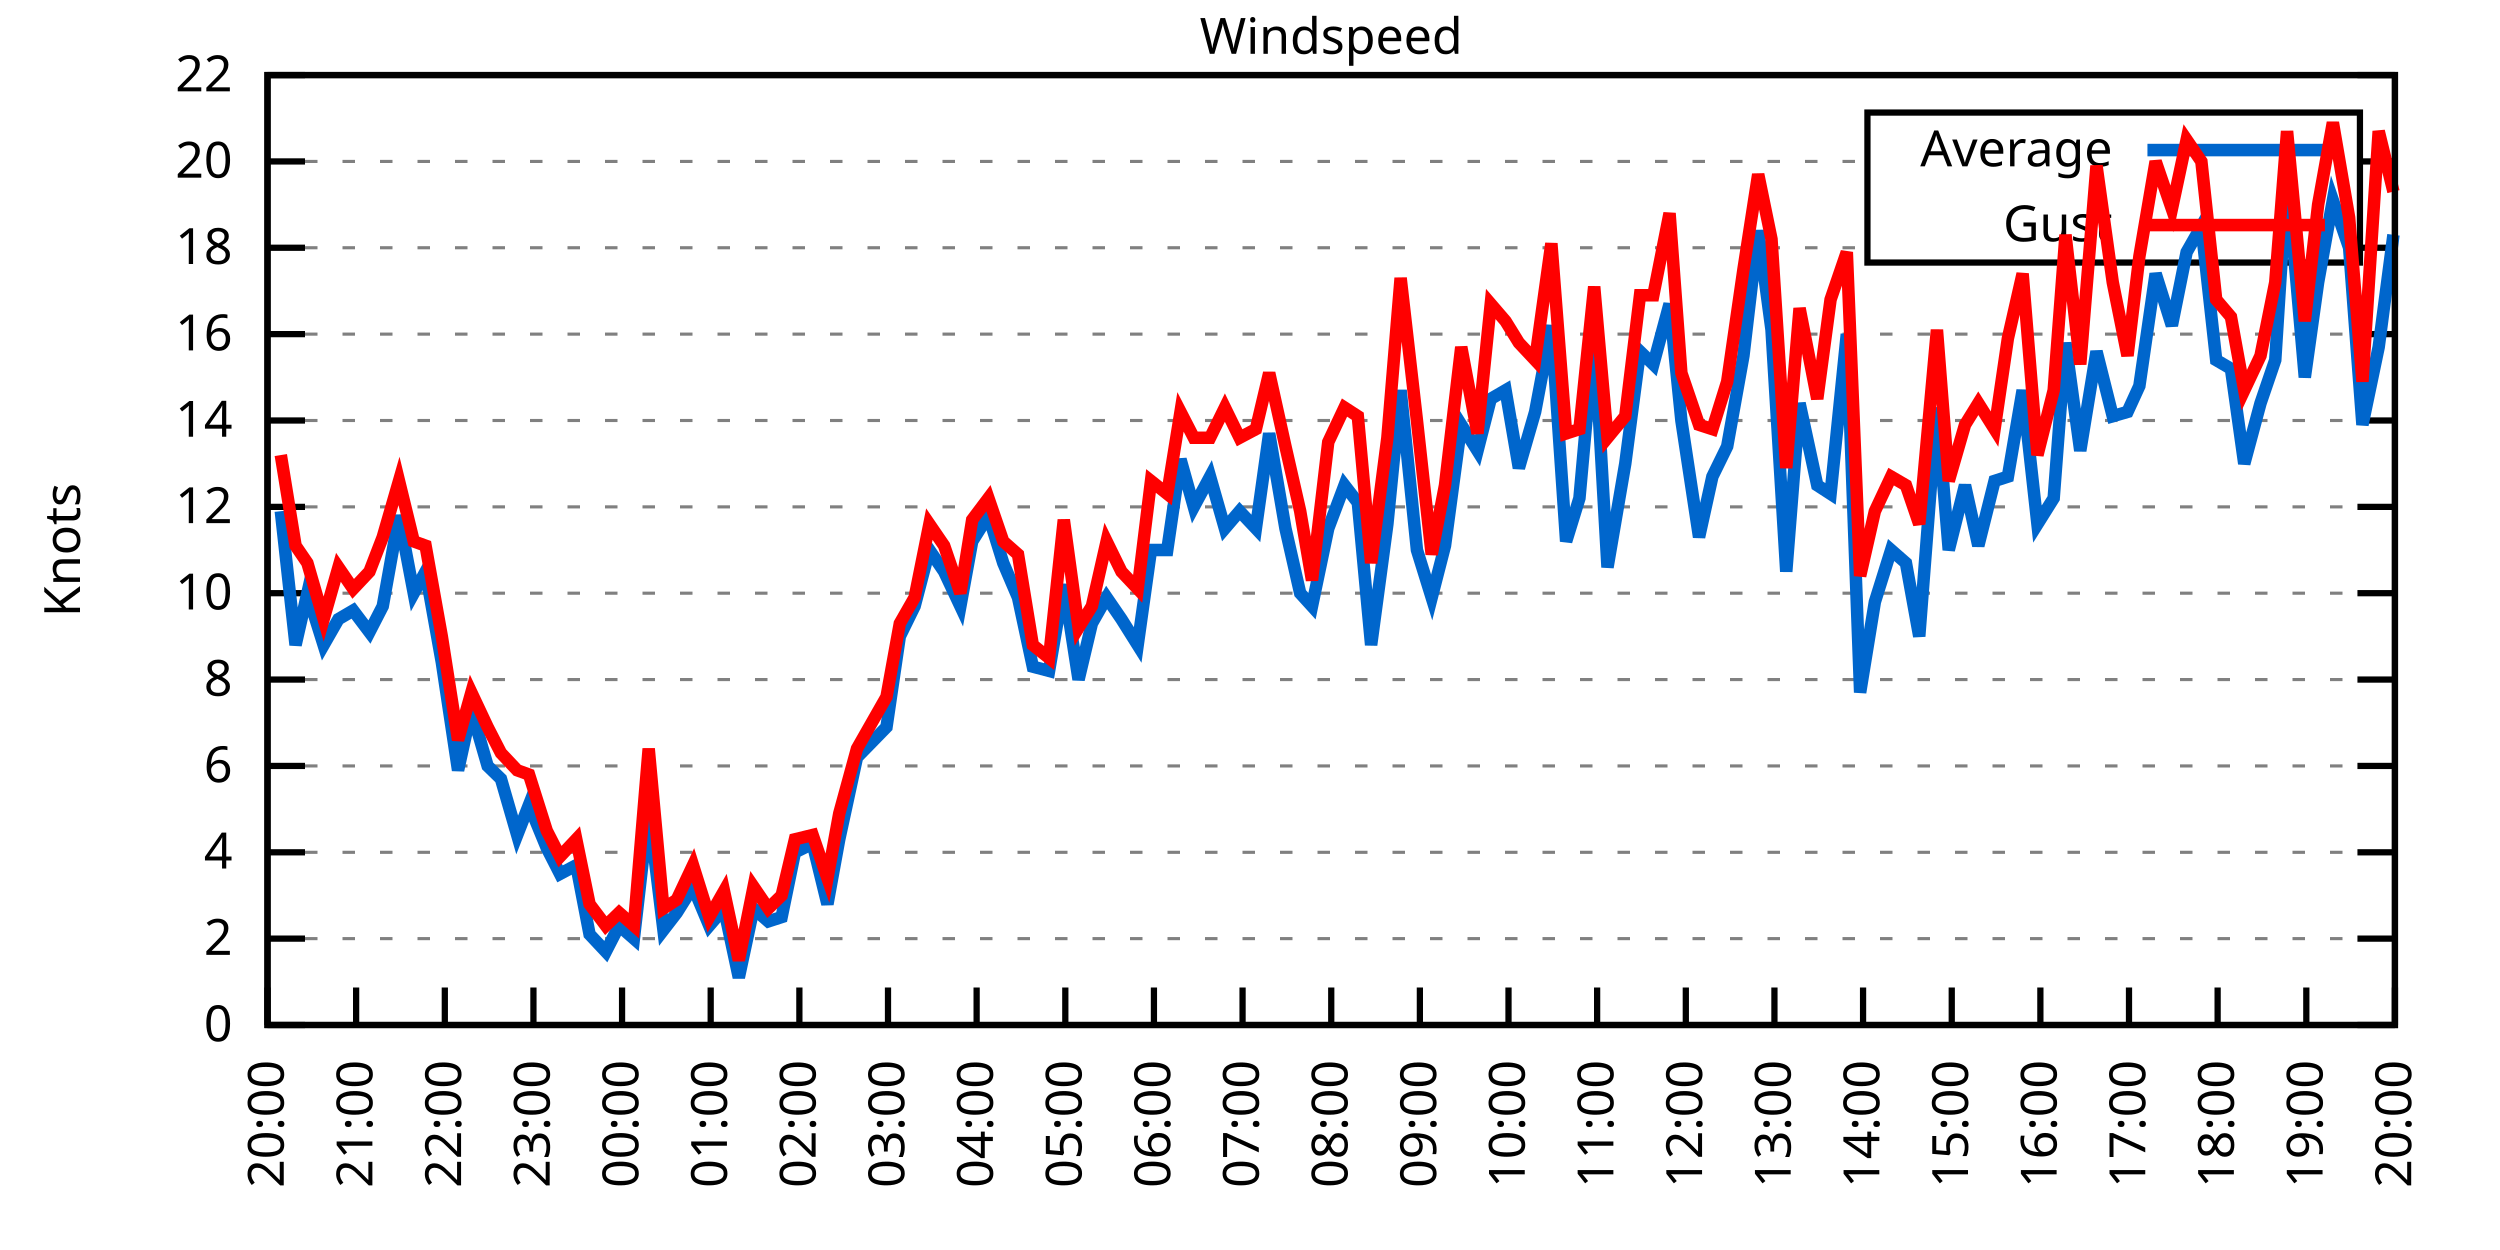
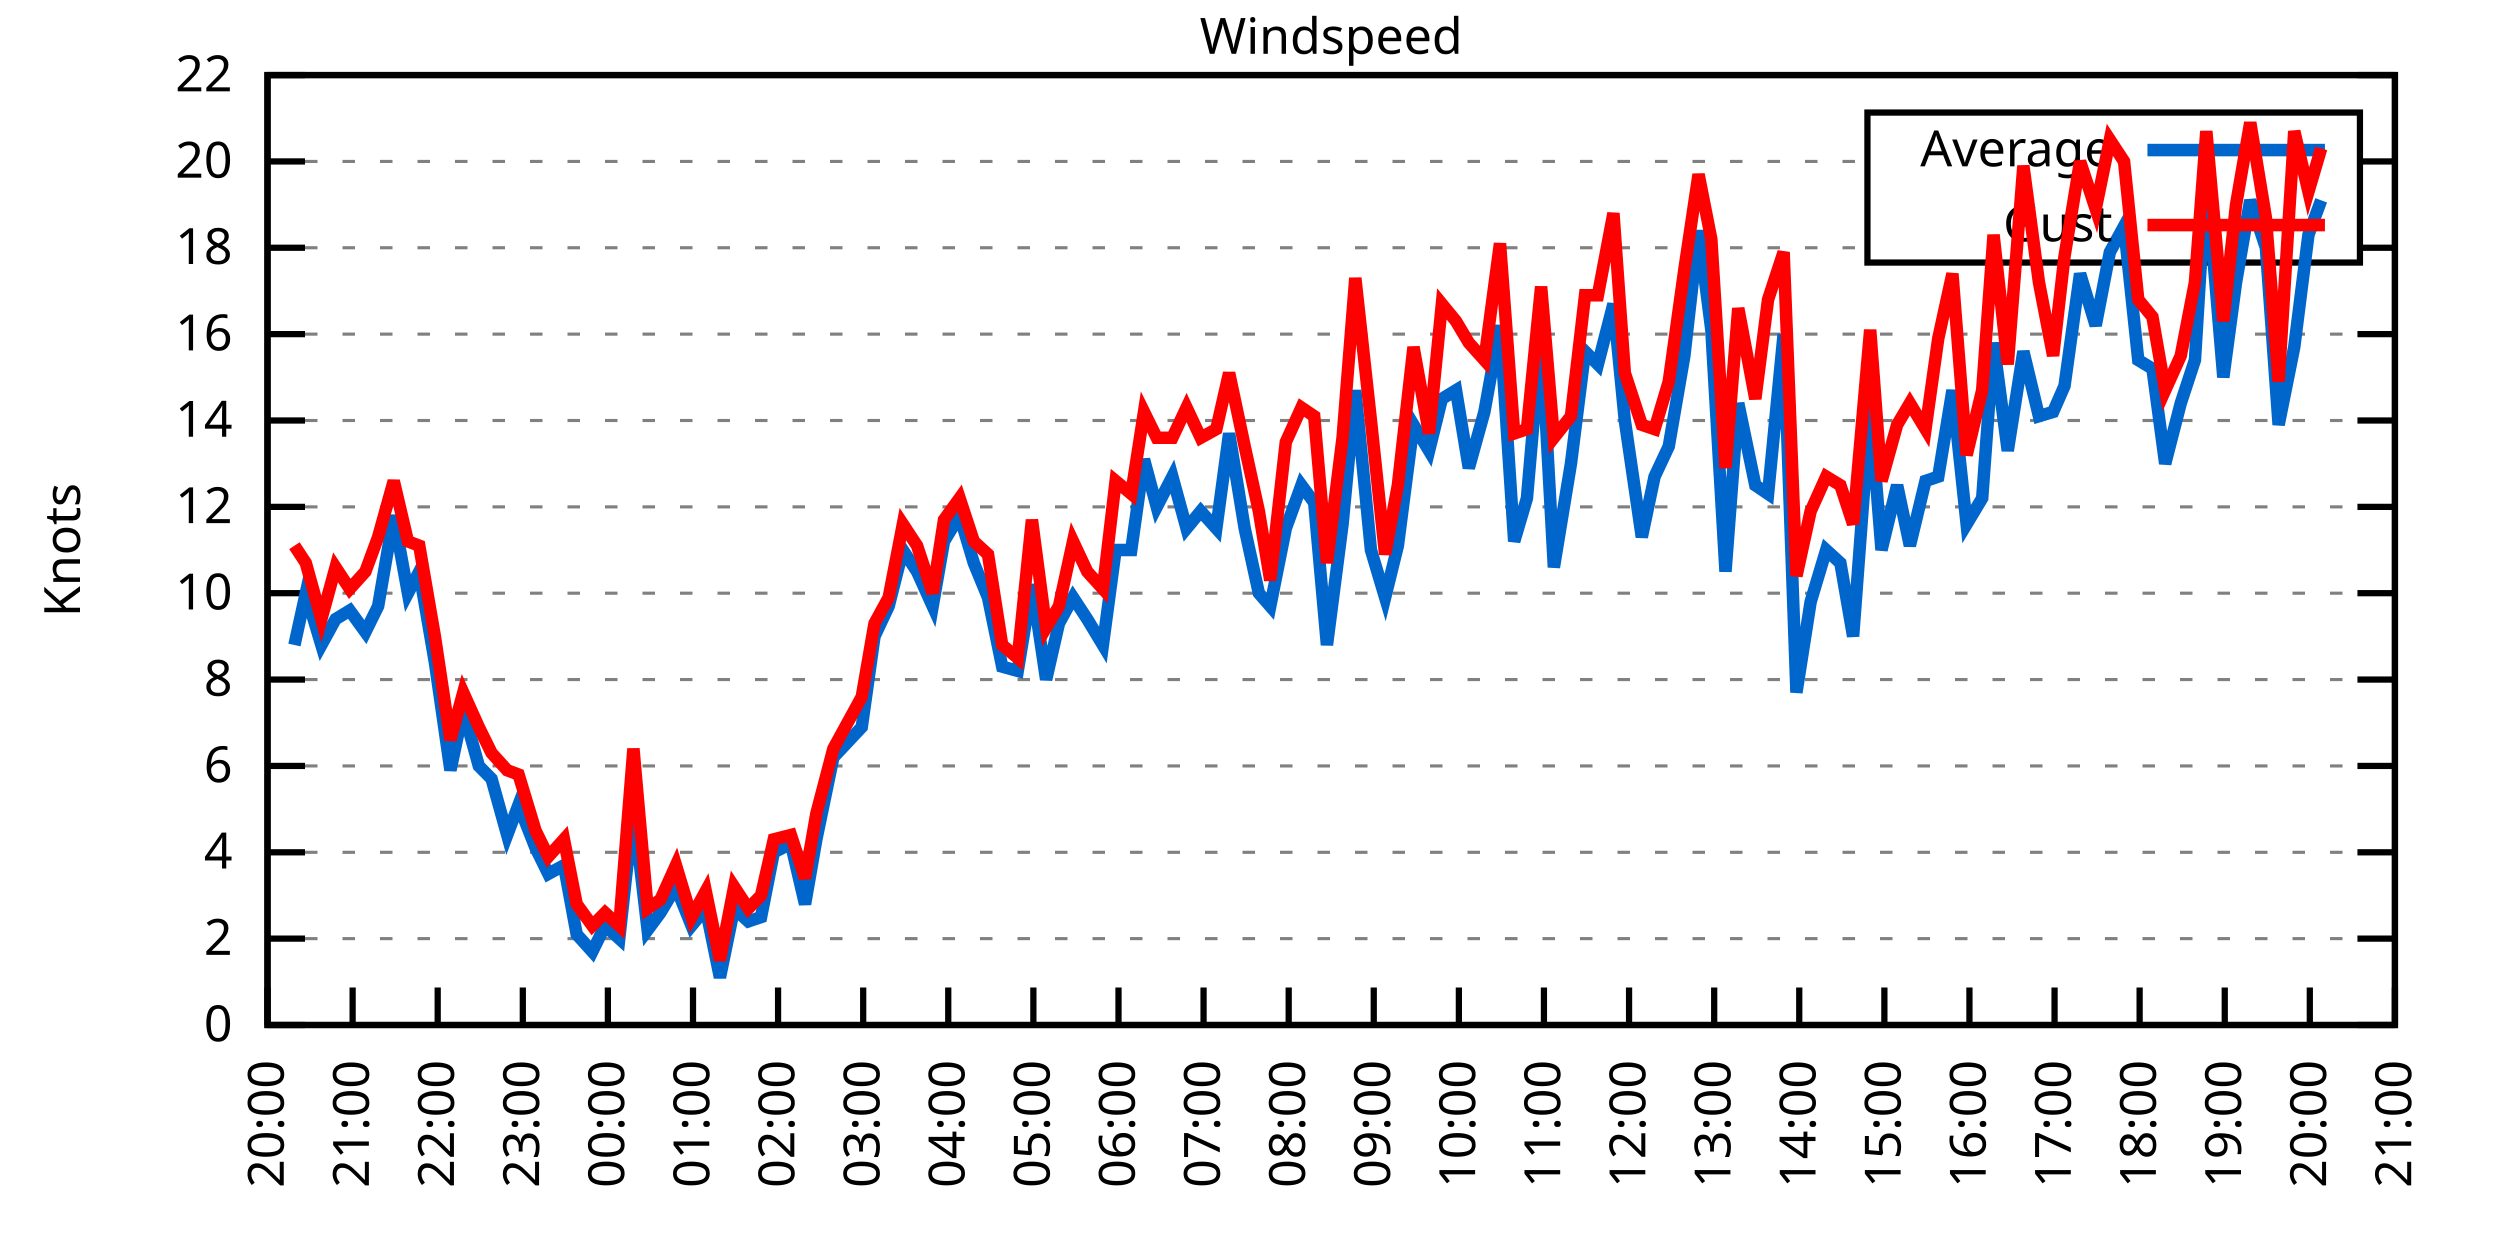
<svg xmlns="http://www.w3.org/2000/svg" xmlns:xlink="http://www.w3.org/1999/xlink" width="400" height="200" viewBox="0 0 400 200">
  <g id="gnuplot_canvas">
    <rect x="0" y="0" width="400" height="200" fill="none" />
    <defs>
      <circle id="gpDot" r="0.5" stroke-width="0.5" stroke="currentColor" />
      <path id="gpPt0" stroke-width="0.333" stroke="currentColor" d="M-1,0 h2 M0,-1 v2" />
      <path id="gpPt1" stroke-width="0.333" stroke="currentColor" d="M-1,-1 L1,1 M1,-1 L-1,1" />
      <path id="gpPt2" stroke-width="0.333" stroke="currentColor" d="M-1,0 L1,0 M0,-1 L0,1 M-1,-1 L1,1 M-1,1 L1,-1" />
      <rect id="gpPt3" stroke-width="0.333" stroke="currentColor" x="-1" y="-1" width="2" height="2" />
      <rect id="gpPt4" stroke-width="0.333" stroke="currentColor" fill="currentColor" x="-1" y="-1" width="2" height="2" />
      <circle id="gpPt5" stroke-width="0.333" stroke="currentColor" cx="0" cy="0" r="1" />
      <use xlink:href="#gpPt5" id="gpPt6" fill="currentColor" stroke="none" />
      <path id="gpPt7" stroke-width="0.333" stroke="currentColor" d="M0,-1.33 L-1.33,0.67 L1.33,0.67 z" />
      <use xlink:href="#gpPt7" id="gpPt8" fill="currentColor" stroke="none" />
      <use xlink:href="#gpPt7" id="gpPt9" stroke="currentColor" transform="rotate(180)" />
      <use xlink:href="#gpPt9" id="gpPt10" fill="currentColor" stroke="none" />
      <use xlink:href="#gpPt3" id="gpPt11" stroke="currentColor" transform="rotate(45)" />
      <use xlink:href="#gpPt11" id="gpPt12" fill="currentColor" stroke="none" />
      <path id="gpPt13" stroke-width="0.333" stroke="currentColor" d="M0,1.330 L1.265,0.411 L0.782,-1.067 L-0.782,-1.076 L-1.265,0.411 z" />
      <use xlink:href="#gpPt13" id="gpPt14" fill="currentColor" stroke="none" />
      <filter id="textbox" filterUnits="objectBoundingBox" x="0" y="0" height="1" width="1">
        <feFlood flood-color="white" flood-opacity="1" result="bgnd" />
        <feComposite in="SourceGraphic" in2="bgnd" operator="atop" />
      </filter>
      <filter id="greybox" filterUnits="objectBoundingBox" x="0" y="0" height="1" width="1">
        <feFlood flood-color="lightgrey" flood-opacity="1" result="grey" />
        <feComposite in="SourceGraphic" in2="grey" operator="atop" />
      </filter>
    </defs>
    <g fill="none" color="white" stroke="currentColor" stroke-width="1.00" stroke-linecap="butt" stroke-linejoin="miter">
</g>
    <g fill="none" color="black" stroke="currentColor" stroke-width="1.00" stroke-linecap="butt" stroke-linejoin="miter">
      <g stroke="none" shape-rendering="crispEdges">
        <polygon fill="rgb(255, 255, 255)" points="42.80,164.00 383.18,164.00 383.18,12.02 42.80,12.02 " />
      </g>
    </g>
    <g fill="none" color="black" stroke="currentColor" stroke-width="1.00" stroke-linecap="butt" stroke-linejoin="miter">
</g>
    <g fill="none" color="black" stroke="black" stroke-width="0.50" stroke-linecap="butt" stroke-linejoin="miter">
</g>
    <g fill="none" color="gray" stroke="currentColor" stroke-width="0.50" stroke-linecap="butt" stroke-linejoin="miter">
      <path stroke="gray" stroke-dasharray="2,4" class="gridline" d="M42.80,164.00 L383.19,164.00  " />
    </g>
    <g fill="none" color="gray" stroke="gray" stroke-width="1.00" stroke-linecap="butt" stroke-linejoin="miter">
</g>
    <g fill="none" color="black" stroke="currentColor" stroke-width="1.00" stroke-linecap="butt" stroke-linejoin="miter">
      <path stroke="black" d="M42.80,164.00 L48.80,164.00 M383.19,164.00 L377.19,164.00  " />
      <g transform="translate(37.20,166.60)" stroke="none" fill="black" font-family="Sans" font-size="8.00" text-anchor="end">
        <text>
          <tspan font-family="Sans"> 0</tspan>
        </text>
      </g>
    </g>
    <g fill="none" color="black" stroke="currentColor" stroke-width="1.00" stroke-linecap="butt" stroke-linejoin="miter">
</g>
    <g fill="none" color="black" stroke="black" stroke-width="0.50" stroke-linecap="butt" stroke-linejoin="miter">
</g>
    <g fill="none" color="gray" stroke="currentColor" stroke-width="0.50" stroke-linecap="butt" stroke-linejoin="miter">
      <path stroke="gray" stroke-dasharray="2,4" class="gridline" d="M42.80,150.18 L383.19,150.18  " />
    </g>
    <g fill="none" color="gray" stroke="gray" stroke-width="1.00" stroke-linecap="butt" stroke-linejoin="miter">
</g>
    <g fill="none" color="black" stroke="currentColor" stroke-width="1.00" stroke-linecap="butt" stroke-linejoin="miter">
      <path stroke="black" d="M42.80,150.18 L48.80,150.18 M383.19,150.18 L377.19,150.18  " />
      <g transform="translate(37.20,152.78)" stroke="none" fill="black" font-family="Sans" font-size="8.00" text-anchor="end">
        <text>
          <tspan font-family="Sans"> 2</tspan>
        </text>
      </g>
    </g>
    <g fill="none" color="black" stroke="currentColor" stroke-width="1.00" stroke-linecap="butt" stroke-linejoin="miter">
</g>
    <g fill="none" color="black" stroke="black" stroke-width="0.50" stroke-linecap="butt" stroke-linejoin="miter">
</g>
    <g fill="none" color="gray" stroke="currentColor" stroke-width="0.50" stroke-linecap="butt" stroke-linejoin="miter">
      <path stroke="gray" stroke-dasharray="2,4" class="gridline" d="M42.80,136.37 L383.19,136.37  " />
    </g>
    <g fill="none" color="gray" stroke="gray" stroke-width="1.00" stroke-linecap="butt" stroke-linejoin="miter">
</g>
    <g fill="none" color="black" stroke="currentColor" stroke-width="1.00" stroke-linecap="butt" stroke-linejoin="miter">
      <path stroke="black" d="M42.80,136.37 L48.80,136.37 M383.19,136.37 L377.19,136.37  " />
      <g transform="translate(37.20,138.97)" stroke="none" fill="black" font-family="Sans" font-size="8.00" text-anchor="end">
        <text>
          <tspan font-family="Sans"> 4</tspan>
        </text>
      </g>
    </g>
    <g fill="none" color="black" stroke="currentColor" stroke-width="1.00" stroke-linecap="butt" stroke-linejoin="miter">
</g>
    <g fill="none" color="black" stroke="black" stroke-width="0.50" stroke-linecap="butt" stroke-linejoin="miter">
</g>
    <g fill="none" color="gray" stroke="currentColor" stroke-width="0.50" stroke-linecap="butt" stroke-linejoin="miter">
      <path stroke="gray" stroke-dasharray="2,4" class="gridline" d="M42.80,122.55 L383.19,122.55  " />
    </g>
    <g fill="none" color="gray" stroke="gray" stroke-width="1.00" stroke-linecap="butt" stroke-linejoin="miter">
</g>
    <g fill="none" color="black" stroke="currentColor" stroke-width="1.00" stroke-linecap="butt" stroke-linejoin="miter">
      <path stroke="black" d="M42.80,122.55 L48.80,122.55 M383.19,122.55 L377.19,122.55  " />
      <g transform="translate(37.20,125.15)" stroke="none" fill="black" font-family="Sans" font-size="8.00" text-anchor="end">
        <text>
          <tspan font-family="Sans"> 6</tspan>
        </text>
      </g>
    </g>
    <g fill="none" color="black" stroke="currentColor" stroke-width="1.00" stroke-linecap="butt" stroke-linejoin="miter">
</g>
    <g fill="none" color="black" stroke="black" stroke-width="0.50" stroke-linecap="butt" stroke-linejoin="miter">
</g>
    <g fill="none" color="gray" stroke="currentColor" stroke-width="0.50" stroke-linecap="butt" stroke-linejoin="miter">
      <path stroke="gray" stroke-dasharray="2,4" class="gridline" d="M42.80,108.73 L383.19,108.73  " />
    </g>
    <g fill="none" color="gray" stroke="gray" stroke-width="1.00" stroke-linecap="butt" stroke-linejoin="miter">
</g>
    <g fill="none" color="black" stroke="currentColor" stroke-width="1.00" stroke-linecap="butt" stroke-linejoin="miter">
      <path stroke="black" d="M42.80,108.73 L48.80,108.73 M383.19,108.73 L377.19,108.73  " />
      <g transform="translate(37.20,111.33)" stroke="none" fill="black" font-family="Sans" font-size="8.00" text-anchor="end">
        <text>
          <tspan font-family="Sans"> 8</tspan>
        </text>
      </g>
    </g>
    <g fill="none" color="black" stroke="currentColor" stroke-width="1.00" stroke-linecap="butt" stroke-linejoin="miter">
</g>
    <g fill="none" color="black" stroke="black" stroke-width="0.50" stroke-linecap="butt" stroke-linejoin="miter">
</g>
    <g fill="none" color="gray" stroke="currentColor" stroke-width="0.50" stroke-linecap="butt" stroke-linejoin="miter">
      <path stroke="gray" stroke-dasharray="2,4" class="gridline" d="M42.80,94.91 L383.19,94.91  " />
    </g>
    <g fill="none" color="gray" stroke="gray" stroke-width="1.00" stroke-linecap="butt" stroke-linejoin="miter">
</g>
    <g fill="none" color="black" stroke="currentColor" stroke-width="1.00" stroke-linecap="butt" stroke-linejoin="miter">
      <path stroke="black" d="M42.80,94.91 L48.80,94.91 M383.19,94.91 L377.19,94.91  " />
      <g transform="translate(37.20,97.51)" stroke="none" fill="black" font-family="Sans" font-size="8.00" text-anchor="end">
        <text>
          <tspan font-family="Sans"> 10</tspan>
        </text>
      </g>
    </g>
    <g fill="none" color="black" stroke="currentColor" stroke-width="1.00" stroke-linecap="butt" stroke-linejoin="miter">
</g>
    <g fill="none" color="black" stroke="black" stroke-width="0.50" stroke-linecap="butt" stroke-linejoin="miter">
</g>
    <g fill="none" color="gray" stroke="currentColor" stroke-width="0.50" stroke-linecap="butt" stroke-linejoin="miter">
      <path stroke="gray" stroke-dasharray="2,4" class="gridline" d="M42.80,81.10 L383.19,81.10  " />
    </g>
    <g fill="none" color="gray" stroke="gray" stroke-width="1.00" stroke-linecap="butt" stroke-linejoin="miter">
</g>
    <g fill="none" color="black" stroke="currentColor" stroke-width="1.00" stroke-linecap="butt" stroke-linejoin="miter">
      <path stroke="black" d="M42.80,81.10 L48.80,81.10 M383.19,81.10 L377.19,81.10  " />
      <g transform="translate(37.20,83.70)" stroke="none" fill="black" font-family="Sans" font-size="8.00" text-anchor="end">
        <text>
          <tspan font-family="Sans"> 12</tspan>
        </text>
      </g>
    </g>
    <g fill="none" color="black" stroke="currentColor" stroke-width="1.00" stroke-linecap="butt" stroke-linejoin="miter">
</g>
    <g fill="none" color="black" stroke="black" stroke-width="0.50" stroke-linecap="butt" stroke-linejoin="miter">
</g>
    <g fill="none" color="gray" stroke="currentColor" stroke-width="0.50" stroke-linecap="butt" stroke-linejoin="miter">
      <path stroke="gray" stroke-dasharray="2,4" class="gridline" d="M42.80,67.28 L383.19,67.28  " />
    </g>
    <g fill="none" color="gray" stroke="gray" stroke-width="1.00" stroke-linecap="butt" stroke-linejoin="miter">
</g>
    <g fill="none" color="black" stroke="currentColor" stroke-width="1.00" stroke-linecap="butt" stroke-linejoin="miter">
      <path stroke="black" d="M42.80,67.28 L48.80,67.28 M383.19,67.28 L377.19,67.28  " />
      <g transform="translate(37.20,69.88)" stroke="none" fill="black" font-family="Sans" font-size="8.00" text-anchor="end">
        <text>
          <tspan font-family="Sans"> 14</tspan>
        </text>
      </g>
    </g>
    <g fill="none" color="black" stroke="currentColor" stroke-width="1.00" stroke-linecap="butt" stroke-linejoin="miter">
</g>
    <g fill="none" color="black" stroke="black" stroke-width="0.50" stroke-linecap="butt" stroke-linejoin="miter">
</g>
    <g fill="none" color="gray" stroke="currentColor" stroke-width="0.50" stroke-linecap="butt" stroke-linejoin="miter">
      <path stroke="gray" stroke-dasharray="2,4" class="gridline" d="M42.80,53.46 L383.19,53.46  " />
    </g>
    <g fill="none" color="gray" stroke="gray" stroke-width="1.00" stroke-linecap="butt" stroke-linejoin="miter">
</g>
    <g fill="none" color="black" stroke="currentColor" stroke-width="1.00" stroke-linecap="butt" stroke-linejoin="miter">
      <path stroke="black" d="M42.80,53.46 L48.80,53.46 M383.19,53.46 L377.19,53.46  " />
      <g transform="translate(37.20,56.06)" stroke="none" fill="black" font-family="Sans" font-size="8.00" text-anchor="end">
        <text>
          <tspan font-family="Sans"> 16</tspan>
        </text>
      </g>
    </g>
    <g fill="none" color="black" stroke="currentColor" stroke-width="1.00" stroke-linecap="butt" stroke-linejoin="miter">
</g>
    <g fill="none" color="black" stroke="black" stroke-width="0.50" stroke-linecap="butt" stroke-linejoin="miter">
</g>
    <g fill="none" color="gray" stroke="currentColor" stroke-width="0.50" stroke-linecap="butt" stroke-linejoin="miter">
      <path stroke="gray" stroke-dasharray="2,4" class="gridline" d="M42.80,39.64 L298.79,39.64 M377.59,39.64 L383.19,39.64  " />
    </g>
    <g fill="none" color="gray" stroke="gray" stroke-width="1.00" stroke-linecap="butt" stroke-linejoin="miter">
</g>
    <g fill="none" color="black" stroke="currentColor" stroke-width="1.00" stroke-linecap="butt" stroke-linejoin="miter">
      <path stroke="black" d="M42.80,39.64 L48.80,39.64 M383.19,39.64 L377.19,39.64  " />
      <g transform="translate(37.20,42.24)" stroke="none" fill="black" font-family="Sans" font-size="8.00" text-anchor="end">
        <text>
          <tspan font-family="Sans"> 18</tspan>
        </text>
      </g>
    </g>
    <g fill="none" color="black" stroke="currentColor" stroke-width="1.00" stroke-linecap="butt" stroke-linejoin="miter">
</g>
    <g fill="none" color="black" stroke="black" stroke-width="0.50" stroke-linecap="butt" stroke-linejoin="miter">
</g>
    <g fill="none" color="gray" stroke="currentColor" stroke-width="0.50" stroke-linecap="butt" stroke-linejoin="miter">
      <path stroke="gray" stroke-dasharray="2,4" class="gridline" d="M42.80,25.83 L298.79,25.83 M377.59,25.83 L383.19,25.83  " />
    </g>
    <g fill="none" color="gray" stroke="gray" stroke-width="1.00" stroke-linecap="butt" stroke-linejoin="miter">
</g>
    <g fill="none" color="black" stroke="currentColor" stroke-width="1.00" stroke-linecap="butt" stroke-linejoin="miter">
      <path stroke="black" d="M42.80,25.83 L48.80,25.83 M383.19,25.83 L377.19,25.83  " />
      <g transform="translate(37.20,28.43)" stroke="none" fill="black" font-family="Sans" font-size="8.00" text-anchor="end">
        <text>
          <tspan font-family="Sans"> 20</tspan>
        </text>
      </g>
    </g>
    <g fill="none" color="black" stroke="currentColor" stroke-width="1.00" stroke-linecap="butt" stroke-linejoin="miter">
</g>
    <g fill="none" color="black" stroke="black" stroke-width="0.50" stroke-linecap="butt" stroke-linejoin="miter">
</g>
    <g fill="none" color="gray" stroke="currentColor" stroke-width="0.50" stroke-linecap="butt" stroke-linejoin="miter">
      <path stroke="gray" stroke-dasharray="2,4" class="gridline" d="M42.80,12.01 L383.19,12.01  " />
    </g>
    <g fill="none" color="gray" stroke="gray" stroke-width="1.00" stroke-linecap="butt" stroke-linejoin="miter">
</g>
    <g fill="none" color="black" stroke="currentColor" stroke-width="1.00" stroke-linecap="butt" stroke-linejoin="miter">
      <path stroke="black" d="M42.80,12.01 L48.80,12.01 M383.19,12.01 L377.19,12.01  " />
      <g transform="translate(37.20,14.61)" stroke="none" fill="black" font-family="Sans" font-size="8.00" text-anchor="end">
        <text>
          <tspan font-family="Sans"> 22</tspan>
        </text>
      </g>
    </g>
    <g fill="none" color="black" stroke="currentColor" stroke-width="1.00" stroke-linecap="butt" stroke-linejoin="miter">
      <path stroke="black" d="M42.80,164.00 L42.80,158.00  " />
      <g transform="translate(45.40,169.60) rotate(270.00)" stroke="none" fill="black" font-family="Sans" font-size="8.00" text-anchor="end">
        <text>
          <tspan font-family="Sans">20:00</tspan>
        </text>
      </g>
    </g>
    <g fill="none" color="black" stroke="currentColor" stroke-width="1.00" stroke-linecap="butt" stroke-linejoin="miter">
-       <path stroke="black" d="M56.98,164.00 L56.98,158.00  " />
-       <g transform="translate(59.58,169.60) rotate(270.00)" stroke="none" fill="black" font-family="Sans" font-size="8.00" text-anchor="end">
+       <path stroke="black" d="M56.42,164.00 L56.42,158.00  " />
+       <g transform="translate(59.02,169.60) rotate(270.00)" stroke="none" fill="black" font-family="Sans" font-size="8.00" text-anchor="end">
        <text>
          <tspan font-family="Sans">21:00</tspan>
        </text>
      </g>
    </g>
    <g fill="none" color="black" stroke="currentColor" stroke-width="1.00" stroke-linecap="butt" stroke-linejoin="miter">
-       <path stroke="black" d="M71.17,164.00 L71.17,158.00  " />
-       <g transform="translate(73.77,169.60) rotate(270.00)" stroke="none" fill="black" font-family="Sans" font-size="8.00" text-anchor="end">
+       <path stroke="black" d="M70.03,164.00 L70.03,158.00  " />
+       <g transform="translate(72.63,169.60) rotate(270.00)" stroke="none" fill="black" font-family="Sans" font-size="8.00" text-anchor="end">
        <text>
          <tspan font-family="Sans">22:00</tspan>
        </text>
      </g>
    </g>
    <g fill="none" color="black" stroke="currentColor" stroke-width="1.00" stroke-linecap="butt" stroke-linejoin="miter">
-       <path stroke="black" d="M85.35,164.00 L85.35,158.00  " />
-       <g transform="translate(87.95,169.60) rotate(270.00)" stroke="none" fill="black" font-family="Sans" font-size="8.00" text-anchor="end">
+       <path stroke="black" d="M83.65,164.00 L83.65,158.00  " />
+       <g transform="translate(86.25,169.60) rotate(270.00)" stroke="none" fill="black" font-family="Sans" font-size="8.00" text-anchor="end">
        <text>
          <tspan font-family="Sans">23:00</tspan>
        </text>
      </g>
    </g>
    <g fill="none" color="black" stroke="currentColor" stroke-width="1.00" stroke-linecap="butt" stroke-linejoin="miter">
-       <path stroke="black" d="M99.53,164.00 L99.53,158.00  " />
-       <g transform="translate(102.13,169.60) rotate(270.00)" stroke="none" fill="black" font-family="Sans" font-size="8.00" text-anchor="end">
+       <path stroke="black" d="M97.26,164.00 L97.26,158.00  " />
+       <g transform="translate(99.86,169.60) rotate(270.00)" stroke="none" fill="black" font-family="Sans" font-size="8.00" text-anchor="end">
        <text>
          <tspan font-family="Sans">00:00</tspan>
        </text>
      </g>
    </g>
    <g fill="none" color="black" stroke="currentColor" stroke-width="1.00" stroke-linecap="butt" stroke-linejoin="miter">
-       <path stroke="black" d="M113.71,164.00 L113.71,158.00  " />
-       <g transform="translate(116.31,169.60) rotate(270.00)" stroke="none" fill="black" font-family="Sans" font-size="8.00" text-anchor="end">
+       <path stroke="black" d="M110.88,164.00 L110.88,158.00  " />
+       <g transform="translate(113.48,169.60) rotate(270.00)" stroke="none" fill="black" font-family="Sans" font-size="8.00" text-anchor="end">
        <text>
          <tspan font-family="Sans">01:00</tspan>
        </text>
      </g>
    </g>
    <g fill="none" color="black" stroke="currentColor" stroke-width="1.00" stroke-linecap="butt" stroke-linejoin="miter">
-       <path stroke="black" d="M127.90,164.00 L127.90,158.00  " />
-       <g transform="translate(130.50,169.60) rotate(270.00)" stroke="none" fill="black" font-family="Sans" font-size="8.00" text-anchor="end">
+       <path stroke="black" d="M124.49,164.00 L124.49,158.00  " />
+       <g transform="translate(127.09,169.60) rotate(270.00)" stroke="none" fill="black" font-family="Sans" font-size="8.00" text-anchor="end">
        <text>
          <tspan font-family="Sans">02:00</tspan>
        </text>
      </g>
    </g>
    <g fill="none" color="black" stroke="currentColor" stroke-width="1.00" stroke-linecap="butt" stroke-linejoin="miter">
-       <path stroke="black" d="M142.08,164.00 L142.08,158.00  " />
-       <g transform="translate(144.68,169.60) rotate(270.00)" stroke="none" fill="black" font-family="Sans" font-size="8.00" text-anchor="end">
+       <path stroke="black" d="M138.11,164.00 L138.11,158.00  " />
+       <g transform="translate(140.71,169.60) rotate(270.00)" stroke="none" fill="black" font-family="Sans" font-size="8.00" text-anchor="end">
        <text>
          <tspan font-family="Sans">03:00</tspan>
        </text>
      </g>
    </g>
    <g fill="none" color="black" stroke="currentColor" stroke-width="1.00" stroke-linecap="butt" stroke-linejoin="miter">
-       <path stroke="black" d="M156.26,164.00 L156.26,158.00  " />
-       <g transform="translate(158.86,169.60) rotate(270.00)" stroke="none" fill="black" font-family="Sans" font-size="8.00" text-anchor="end">
+       <path stroke="black" d="M151.72,164.00 L151.72,158.00  " />
+       <g transform="translate(154.32,169.60) rotate(270.00)" stroke="none" fill="black" font-family="Sans" font-size="8.00" text-anchor="end">
        <text>
          <tspan font-family="Sans">04:00</tspan>
        </text>
      </g>
    </g>
    <g fill="none" color="black" stroke="currentColor" stroke-width="1.00" stroke-linecap="butt" stroke-linejoin="miter">
-       <path stroke="black" d="M170.45,164.00 L170.45,158.00  " />
-       <g transform="translate(173.05,169.60) rotate(270.00)" stroke="none" fill="black" font-family="Sans" font-size="8.00" text-anchor="end">
+       <path stroke="black" d="M165.34,164.00 L165.34,158.00  " />
+       <g transform="translate(167.94,169.60) rotate(270.00)" stroke="none" fill="black" font-family="Sans" font-size="8.00" text-anchor="end">
        <text>
          <tspan font-family="Sans">05:00</tspan>
        </text>
      </g>
    </g>
    <g fill="none" color="black" stroke="currentColor" stroke-width="1.00" stroke-linecap="butt" stroke-linejoin="miter">
-       <path stroke="black" d="M184.63,164.00 L184.63,158.00  " />
-       <g transform="translate(187.23,169.60) rotate(270.00)" stroke="none" fill="black" font-family="Sans" font-size="8.00" text-anchor="end">
+       <path stroke="black" d="M178.96,164.00 L178.96,158.00  " />
+       <g transform="translate(181.56,169.60) rotate(270.00)" stroke="none" fill="black" font-family="Sans" font-size="8.00" text-anchor="end">
        <text>
          <tspan font-family="Sans">06:00</tspan>
        </text>
      </g>
    </g>
    <g fill="none" color="black" stroke="currentColor" stroke-width="1.00" stroke-linecap="butt" stroke-linejoin="miter">
-       <path stroke="black" d="M198.81,164.00 L198.81,158.00  " />
-       <g transform="translate(201.41,169.60) rotate(270.00)" stroke="none" fill="black" font-family="Sans" font-size="8.00" text-anchor="end">
+       <path stroke="black" d="M192.57,164.00 L192.57,158.00  " />
+       <g transform="translate(195.17,169.60) rotate(270.00)" stroke="none" fill="black" font-family="Sans" font-size="8.00" text-anchor="end">
        <text>
          <tspan font-family="Sans">07:00</tspan>
        </text>
      </g>
    </g>
    <g fill="none" color="black" stroke="currentColor" stroke-width="1.00" stroke-linecap="butt" stroke-linejoin="miter">
-       <path stroke="black" d="M213.00,164.00 L213.00,158.00  " />
-       <g transform="translate(215.60,169.60) rotate(270.00)" stroke="none" fill="black" font-family="Sans" font-size="8.00" text-anchor="end">
+       <path stroke="black" d="M206.19,164.00 L206.19,158.00  " />
+       <g transform="translate(208.79,169.60) rotate(270.00)" stroke="none" fill="black" font-family="Sans" font-size="8.00" text-anchor="end">
        <text>
          <tspan font-family="Sans">08:00</tspan>
        </text>
      </g>
    </g>
    <g fill="none" color="black" stroke="currentColor" stroke-width="1.00" stroke-linecap="butt" stroke-linejoin="miter">
-       <path stroke="black" d="M227.18,164.00 L227.18,158.00  " />
-       <g transform="translate(229.78,169.60) rotate(270.00)" stroke="none" fill="black" font-family="Sans" font-size="8.00" text-anchor="end">
+       <path stroke="black" d="M219.80,164.00 L219.80,158.00  " />
+       <g transform="translate(222.40,169.60) rotate(270.00)" stroke="none" fill="black" font-family="Sans" font-size="8.00" text-anchor="end">
        <text>
          <tspan font-family="Sans">09:00</tspan>
        </text>
      </g>
    </g>
    <g fill="none" color="black" stroke="currentColor" stroke-width="1.00" stroke-linecap="butt" stroke-linejoin="miter">
-       <path stroke="black" d="M241.36,164.00 L241.36,158.00  " />
-       <g transform="translate(243.96,169.60) rotate(270.00)" stroke="none" fill="black" font-family="Sans" font-size="8.00" text-anchor="end">
+       <path stroke="black" d="M233.42,164.00 L233.42,158.00  " />
+       <g transform="translate(236.02,169.60) rotate(270.00)" stroke="none" fill="black" font-family="Sans" font-size="8.00" text-anchor="end">
        <text>
          <tspan font-family="Sans">10:00</tspan>
        </text>
      </g>
    </g>
    <g fill="none" color="black" stroke="currentColor" stroke-width="1.00" stroke-linecap="butt" stroke-linejoin="miter">
-       <path stroke="black" d="M255.54,164.00 L255.54,158.00  " />
-       <g transform="translate(258.14,169.60) rotate(270.00)" stroke="none" fill="black" font-family="Sans" font-size="8.00" text-anchor="end">
+       <path stroke="black" d="M247.03,164.00 L247.03,158.00  " />
+       <g transform="translate(249.63,169.60) rotate(270.00)" stroke="none" fill="black" font-family="Sans" font-size="8.00" text-anchor="end">
        <text>
          <tspan font-family="Sans">11:00</tspan>
        </text>
      </g>
    </g>
    <g fill="none" color="black" stroke="currentColor" stroke-width="1.00" stroke-linecap="butt" stroke-linejoin="miter">
-       <path stroke="black" d="M269.73,164.00 L269.73,158.00  " />
-       <g transform="translate(272.33,169.60) rotate(270.00)" stroke="none" fill="black" font-family="Sans" font-size="8.00" text-anchor="end">
+       <path stroke="black" d="M260.65,164.00 L260.65,158.00  " />
+       <g transform="translate(263.25,169.60) rotate(270.00)" stroke="none" fill="black" font-family="Sans" font-size="8.00" text-anchor="end">
        <text>
          <tspan font-family="Sans">12:00</tspan>
        </text>
      </g>
    </g>
    <g fill="none" color="black" stroke="currentColor" stroke-width="1.00" stroke-linecap="butt" stroke-linejoin="miter">
-       <path stroke="black" d="M283.91,164.00 L283.91,158.00  " />
-       <g transform="translate(286.51,169.60) rotate(270.00)" stroke="none" fill="black" font-family="Sans" font-size="8.00" text-anchor="end">
+       <path stroke="black" d="M274.27,164.00 L274.27,158.00  " />
+       <g transform="translate(276.87,169.60) rotate(270.00)" stroke="none" fill="black" font-family="Sans" font-size="8.00" text-anchor="end">
        <text>
          <tspan font-family="Sans">13:00</tspan>
        </text>
      </g>
    </g>
    <g fill="none" color="black" stroke="currentColor" stroke-width="1.00" stroke-linecap="butt" stroke-linejoin="miter">
-       <path stroke="black" d="M298.09,164.00 L298.09,158.00  " />
-       <g transform="translate(300.69,169.60) rotate(270.00)" stroke="none" fill="black" font-family="Sans" font-size="8.00" text-anchor="end">
+       <path stroke="black" d="M287.88,164.00 L287.88,158.00  " />
+       <g transform="translate(290.48,169.60) rotate(270.00)" stroke="none" fill="black" font-family="Sans" font-size="8.00" text-anchor="end">
        <text>
          <tspan font-family="Sans">14:00</tspan>
        </text>
      </g>
    </g>
    <g fill="none" color="black" stroke="currentColor" stroke-width="1.00" stroke-linecap="butt" stroke-linejoin="miter">
-       <path stroke="black" d="M312.28,164.00 L312.28,158.00  " />
-       <g transform="translate(314.88,169.60) rotate(270.00)" stroke="none" fill="black" font-family="Sans" font-size="8.00" text-anchor="end">
+       <path stroke="black" d="M301.50,164.00 L301.50,158.00  " />
+       <g transform="translate(304.10,169.60) rotate(270.00)" stroke="none" fill="black" font-family="Sans" font-size="8.00" text-anchor="end">
        <text>
          <tspan font-family="Sans">15:00</tspan>
        </text>
      </g>
    </g>
    <g fill="none" color="black" stroke="currentColor" stroke-width="1.00" stroke-linecap="butt" stroke-linejoin="miter">
-       <path stroke="black" d="M326.46,164.00 L326.46,158.00  " />
-       <g transform="translate(329.06,169.60) rotate(270.00)" stroke="none" fill="black" font-family="Sans" font-size="8.00" text-anchor="end">
+       <path stroke="black" d="M315.11,164.00 L315.11,158.00  " />
+       <g transform="translate(317.71,169.60) rotate(270.00)" stroke="none" fill="black" font-family="Sans" font-size="8.00" text-anchor="end">
        <text>
          <tspan font-family="Sans">16:00</tspan>
        </text>
      </g>
    </g>
    <g fill="none" color="black" stroke="currentColor" stroke-width="1.00" stroke-linecap="butt" stroke-linejoin="miter">
-       <path stroke="black" d="M340.64,164.00 L340.64,158.00  " />
-       <g transform="translate(343.24,169.60) rotate(270.00)" stroke="none" fill="black" font-family="Sans" font-size="8.00" text-anchor="end">
+       <path stroke="black" d="M328.73,164.00 L328.73,158.00  " />
+       <g transform="translate(331.33,169.60) rotate(270.00)" stroke="none" fill="black" font-family="Sans" font-size="8.00" text-anchor="end">
        <text>
          <tspan font-family="Sans">17:00</tspan>
        </text>
      </g>
    </g>
    <g fill="none" color="black" stroke="currentColor" stroke-width="1.00" stroke-linecap="butt" stroke-linejoin="miter">
-       <path stroke="black" d="M354.82,164.00 L354.82,158.00  " />
-       <g transform="translate(357.42,169.60) rotate(270.00)" stroke="none" fill="black" font-family="Sans" font-size="8.00" text-anchor="end">
+       <path stroke="black" d="M342.34,164.00 L342.34,158.00  " />
+       <g transform="translate(344.94,169.60) rotate(270.00)" stroke="none" fill="black" font-family="Sans" font-size="8.00" text-anchor="end">
        <text>
          <tspan font-family="Sans">18:00</tspan>
        </text>
      </g>
    </g>
    <g fill="none" color="black" stroke="currentColor" stroke-width="1.00" stroke-linecap="butt" stroke-linejoin="miter">
-       <path stroke="black" d="M369.01,164.00 L369.01,158.00  " />
-       <g transform="translate(371.61,169.60) rotate(270.00)" stroke="none" fill="black" font-family="Sans" font-size="8.00" text-anchor="end">
+       <path stroke="black" d="M355.96,164.00 L355.96,158.00  " />
+       <g transform="translate(358.56,169.60) rotate(270.00)" stroke="none" fill="black" font-family="Sans" font-size="8.00" text-anchor="end">
        <text>
          <tspan font-family="Sans">19:00</tspan>
+         </text>
+       </g>
+     </g>
+     <g fill="none" color="black" stroke="currentColor" stroke-width="1.00" stroke-linecap="butt" stroke-linejoin="miter">
+       <path stroke="black" d="M369.57,164.00 L369.57,158.00  " />
+       <g transform="translate(372.17,169.60) rotate(270.00)" stroke="none" fill="black" font-family="Sans" font-size="8.00" text-anchor="end">
+         <text>
+           <tspan font-family="Sans">20:00</tspan>
        </text>
      </g>
    </g>
    <g fill="none" color="black" stroke="currentColor" stroke-width="1.00" stroke-linecap="butt" stroke-linejoin="miter">
      <path stroke="black" d="M383.19,164.00 L383.19,158.00  " />
      <g transform="translate(385.79,169.60) rotate(270.00)" stroke="none" fill="black" font-family="Sans" font-size="8.00" text-anchor="end">
        <text>
-           <tspan font-family="Sans">20:00</tspan>
+           <tspan font-family="Sans">21:00</tspan>
        </text>
      </g>
    </g>
    <g fill="none" color="black" stroke="currentColor" stroke-width="1.00" stroke-linecap="butt" stroke-linejoin="miter">
</g>
    <g fill="none" color="black" stroke="currentColor" stroke-width="1.00" stroke-linecap="butt" stroke-linejoin="miter">
      <path stroke="black" d="M42.80,12.01 L42.80,164.00 L383.19,164.00 L383.19,12.01 L42.80,12.01 Z  " />
    </g>
    <g fill="none" color="black" stroke="currentColor" stroke-width="1.00" stroke-linecap="butt" stroke-linejoin="miter">
</g>
    <g fill="none" color="black" stroke="currentColor" stroke-width="1.00" stroke-linecap="butt" stroke-linejoin="miter">
      <path stroke="black" d="M298.79,42.01 L298.79,18.01 L377.59,18.01 L377.59,42.01 L298.79,42.01 Z  " />
    </g>
    <g id="Windspeed_plot_1">
      <g fill="none" color="white" stroke="black" stroke-width="2.00" stroke-linecap="butt" stroke-linejoin="miter">
</g>
      <g fill="none" color="black" stroke="currentColor" stroke-width="2.00" stroke-linecap="butt" stroke-linejoin="miter">
        <g transform="translate(337.99,26.61)" stroke="none" fill="black" font-family="Sans" font-size="8.00" text-anchor="end">
          <text>
            <tspan font-family="Sans">Average</tspan>
          </text>
        </g>
      </g>
      <g fill="none" color="black" stroke="currentColor" stroke-width="2.00" stroke-linecap="butt" stroke-linejoin="miter">
-         <path stroke="rgb(  0, 102, 204)" d="M343.59,24.01 L371.99,24.01 M44.93,81.79 L47.29,103.20 L49.18,94.91 L51.78,103.20 L54.15,99.06 L56.51,97.68   L59.11,101.13 L61.24,96.99 L63.84,82.48 L66.20,94.91 L68.09,91.46 L70.69,105.97 L73.29,123.24 L75.42,113.57   L78.02,122.55 L80.15,124.62 L82.75,133.60 L84.64,128.77 L87.48,135.67 L89.60,139.82 L92.20,138.44 L94.33,149.49   L96.93,152.26 L99.06,148.11 L101.42,150.18 L103.79,129.46 L106.15,148.80 L108.28,146.04 L110.88,141.89 L113.48,148.11   L115.84,145.35 L118.21,156.40 L120.57,145.35 L122.93,147.42 L125.06,146.73 L127.19,136.37 L130.02,134.98 L132.39,144.66   L134.28,134.29 L137.12,121.17 L141.84,116.33 L143.97,101.82 L146.34,96.99 L148.70,88.00 L151.06,91.46 L153.66,96.99   L155.55,86.62 L158.15,82.48 L160.52,90.08 L162.88,95.60 L165.25,106.66 L167.85,107.35 L170.21,93.53 L172.57,108.73   L174.70,99.75 L177.06,95.60 L179.43,99.06 L182.03,103.20 L184.16,88.00 L186.76,88.00 L188.88,73.50 L191.01,81.10   L193.61,76.26 L195.98,84.55 L198.34,81.79 L200.94,84.55 L203.07,69.35 L205.67,84.55 L208.03,94.91 L209.92,96.99   L212.52,84.55 L215.12,77.64 L217.25,80.41 L219.38,103.20 L221.98,83.86 L224.10,62.44 L226.71,88.00 L229.07,95.60   L231.20,87.31 L233.80,67.97 L236.40,72.12 L238.52,63.82 L240.89,62.44 L243.02,74.88 L245.62,65.90 L248.22,52.08   L250.58,86.62 L252.71,79.71 L255.07,53.46 L257.20,90.77 L260.04,74.19 L262.40,56.23 L264.53,58.30 L267.13,48.63   L269.02,67.28 L271.85,85.93 L273.98,76.26 L276.35,71.42 L278.95,56.92 L281.31,36.88 L283.44,52.77 L285.80,91.46   L287.93,64.52 L290.76,77.64 L292.89,79.02 L295.49,53.46 L297.62,110.80 L299.98,96.30 L302.58,88.00 L304.95,90.08   L307.08,101.82 L309.91,65.21 L311.80,88.00 L314.40,77.64 L316.53,87.31 L319.13,76.95 L321.26,76.26 L323.62,62.44   L325.99,83.86 L328.59,79.71 L330.48,54.84 L332.84,72.12 L335.44,56.23 L338.04,66.59 L340.40,65.90 L342.30,61.75   L344.90,43.79 L347.50,52.08 L349.86,40.34 L352.22,36.19 L354.59,57.61 L356.95,58.99 L359.08,74.19 L361.68,64.52   L364.04,57.61 L365.93,27.90 L368.77,60.37 L370.90,45.17 L373.26,32.05 L375.86,39.64 L377.99,67.97 L380.59,55.53   L382.95,37.57  " />
+         <path stroke="rgb(  0, 102, 204)" d="M343.59,24.01 L371.99,24.01 M47.11,103.20 L48.93,94.91 L51.42,103.20 L53.69,99.06 L55.96,97.68 L58.46,101.13   L60.50,96.99 L63.00,82.48 L65.27,94.91 L67.08,91.46 L69.58,105.97 L72.07,123.24 L74.12,113.57 L76.61,122.55   L78.65,124.62 L81.15,133.60 L82.97,128.77 L85.69,135.67 L87.73,139.82 L90.23,138.44 L92.27,149.49 L94.77,152.26   L96.81,148.11 L99.08,150.18 L101.35,129.46 L103.62,148.80 L105.66,146.04 L108.15,141.89 L110.65,148.11 L112.92,145.35   L115.19,156.40 L117.46,145.35 L119.73,147.42 L121.77,146.73 L123.81,136.37 L126.54,134.98 L128.81,144.66 L130.62,134.29   L133.34,121.17 L137.88,116.33 L139.92,101.82 L142.19,96.99 L144.46,88.00 L146.73,91.46 L149.23,96.99 L151.04,86.62   L153.54,82.48 L155.81,90.08 L158.08,95.60 L160.35,106.66 L162.84,107.35 L165.11,93.53 L167.38,108.73 L169.43,99.75   L171.69,95.60 L173.96,99.06 L176.46,103.20 L178.50,88.00 L181.00,88.00 L183.04,73.50 L185.08,81.10 L187.58,76.26   L189.85,84.55 L192.12,81.79 L194.61,84.55 L196.66,69.35 L199.15,84.55 L201.42,94.91 L203.24,96.99 L205.73,84.55   L208.23,77.64 L210.27,80.41 L212.31,103.20 L214.81,83.86 L216.85,62.44 L219.35,88.00 L221.62,95.60 L223.66,87.31   L226.16,67.97 L228.65,72.12 L230.70,63.82 L232.96,62.44 L235.01,74.88 L237.50,65.90 L240.00,52.08 L242.27,86.62   L244.31,79.71 L246.58,53.46 L248.62,90.77 L251.35,74.19 L253.61,56.23 L255.66,58.30 L258.15,48.63 L259.97,67.28   L262.69,85.93 L264.73,76.26 L267.00,71.42 L269.50,56.92 L271.77,36.88 L273.81,52.77 L276.08,91.46 L278.12,64.52   L280.85,77.64 L282.89,79.02 L285.38,53.46 L287.43,110.80 L289.70,96.30 L292.19,88.00 L294.46,90.08 L296.50,101.82   L299.23,65.21 L301.04,88.00 L303.54,77.64 L305.58,87.31 L308.08,76.95 L310.12,76.26 L312.39,62.44 L314.66,83.86   L317.15,79.71 L318.97,54.84 L321.24,72.12 L323.74,56.23 L326.23,66.59 L328.50,65.90 L330.32,61.75 L332.81,43.79   L335.31,52.08 L337.58,40.34 L339.85,36.19 L342.12,57.61 L344.39,58.99 L346.43,74.19 L348.92,64.52 L351.19,57.61   L353.01,27.90 L355.73,60.37 L357.77,45.17 L360.04,32.05 L362.54,39.64 L364.58,67.97 L367.08,55.53 L369.35,37.57   L371.39,32.05  " />
      </g>
    </g>
    <g id="Windspeed_plot_2">
      <g fill="none" color="black" stroke="currentColor" stroke-width="2.00" stroke-linecap="butt" stroke-linejoin="miter">
        <g transform="translate(337.99,38.61)" stroke="none" fill="black" font-family="Sans" font-size="8.00" text-anchor="end">
          <text>
            <tspan font-family="Sans">Gust</tspan>
          </text>
        </g>
      </g>
      <g fill="none" color="black" stroke="currentColor" stroke-width="2.00" stroke-linecap="butt" stroke-linejoin="miter">
-         <path stroke="rgb(255,   0,   0)" d="M343.59,36.01 L371.99,36.01 M44.93,72.81 L47.29,87.31 L49.18,90.08 L51.78,99.06 L54.15,90.77 L56.51,94.22   L59.11,91.46 L61.24,85.93 L63.84,76.95 L66.20,86.62 L68.09,87.31 L70.69,101.82 L73.29,118.40 L75.42,110.80   L78.02,116.33 L80.15,120.48 L82.75,123.24 L84.64,123.93 L87.48,132.91 L89.60,137.06 L92.20,134.29 L94.33,144.66   L96.93,148.11 L99.06,146.04 L101.42,148.11 L103.79,119.78 L106.15,145.35 L108.28,143.96 L110.88,138.44 L113.48,146.73   L115.84,142.58 L118.21,153.64 L120.57,141.89 L122.93,145.35 L125.06,143.27 L127.19,134.29 L130.02,133.60 L132.39,140.51   L134.28,130.15 L137.12,119.78 L141.84,111.49 L143.97,99.75 L146.34,95.60 L148.70,83.86 L151.06,87.31 L153.66,94.91   L155.55,83.17 L158.15,79.71 L160.52,86.62 L162.88,88.70 L165.25,103.20 L167.85,105.28 L170.21,83.17 L172.57,100.44   L174.70,96.99 L177.06,86.62 L179.43,91.46 L182.03,94.22 L184.16,76.95 L186.76,79.02 L188.88,65.90 L191.01,70.04   L193.61,70.04 L195.98,65.21 L198.34,70.04 L200.94,68.66 L203.07,59.68 L205.67,71.42 L208.03,81.79 L209.92,92.84   L212.52,70.73 L215.12,65.21 L217.25,66.59 L219.38,90.08 L221.98,70.04 L224.10,44.48 L226.71,67.28 L229.07,88.70   L231.20,77.64 L233.80,55.53 L236.40,69.35 L238.52,48.63 L240.89,51.39 L243.02,54.84 L245.62,57.61 L248.22,38.95   L250.58,69.35 L252.71,68.66 L255.07,45.86 L257.20,70.04 L260.04,66.59 L262.40,47.24 L264.53,47.24 L267.13,34.12   L269.02,59.68 L271.85,67.97 L273.98,68.66 L276.35,61.06 L278.95,43.10 L281.31,27.90 L283.44,38.26 L285.80,74.88   L287.93,49.32 L290.76,63.82 L292.89,47.93 L295.49,40.34 L297.62,92.15 L299.98,81.79 L302.58,76.26 L304.95,77.64   L307.08,83.86 L309.91,52.77 L311.80,76.95 L314.40,67.97 L316.53,64.52 L319.13,68.66 L321.26,54.15 L323.62,43.79   L325.99,72.81 L328.59,62.44 L330.48,37.57 L332.84,58.30 L335.44,26.52 L338.04,45.17 L340.40,56.92 L342.30,41.03   L344.90,25.83 L347.50,33.43 L349.86,22.37 L352.22,25.83 L354.59,47.93 L356.95,50.70 L359.08,62.44 L361.68,56.92   L364.04,45.17 L365.93,20.99 L368.77,51.39 L370.90,32.74 L373.26,19.61 L375.86,34.81 L377.99,61.06 L380.59,20.99   L382.95,30.66  " />
+         <path stroke="rgb(255,   0,   0)" d="M343.59,36.01 L371.99,36.01 M47.11,87.31 L48.93,90.08 L51.42,99.06 L53.69,90.77 L55.96,94.22 L58.46,91.46   L60.50,85.93 L63.00,76.95 L65.27,86.62 L67.08,87.31 L69.58,101.82 L72.07,118.40 L74.12,110.80 L76.61,116.33   L78.65,120.48 L81.15,123.24 L82.97,123.93 L85.69,132.91 L87.73,137.06 L90.23,134.29 L92.27,144.66 L94.77,148.11   L96.81,146.04 L99.08,148.11 L101.35,119.78 L103.62,145.35 L105.66,143.96 L108.15,138.44 L110.65,146.73 L112.92,142.58   L115.19,153.64 L117.46,141.89 L119.73,145.35 L121.77,143.27 L123.81,134.29 L126.54,133.60 L128.81,140.51 L130.62,130.15   L133.34,119.78 L137.88,111.49 L139.92,99.75 L142.19,95.60 L144.46,83.86 L146.73,87.31 L149.23,94.91 L151.04,83.17   L153.54,79.71 L155.81,86.62 L158.08,88.70 L160.35,103.20 L162.84,105.28 L165.11,83.17 L167.38,100.44 L169.43,96.99   L171.69,86.62 L173.96,91.46 L176.46,94.22 L178.50,76.95 L181.00,79.02 L183.04,65.90 L185.08,70.04 L187.58,70.04   L189.85,65.21 L192.12,70.04 L194.61,68.66 L196.66,59.68 L199.15,71.42 L201.42,81.79 L203.24,92.84 L205.73,70.73   L208.23,65.21 L210.27,66.59 L212.31,90.08 L214.81,70.04 L216.85,44.48 L219.35,67.28 L221.62,88.70 L223.66,77.64   L226.16,55.53 L228.65,69.35 L230.70,48.63 L232.96,51.39 L235.01,54.84 L237.50,57.61 L240.00,38.95 L242.27,69.35   L244.31,68.66 L246.58,45.86 L248.62,70.04 L251.35,66.59 L253.61,47.24 L255.66,47.24 L258.15,34.12 L259.97,59.68   L262.69,67.97 L264.73,68.66 L267.00,61.06 L269.50,43.10 L271.77,27.90 L273.81,38.26 L276.08,74.88 L278.12,49.32   L280.85,63.82 L282.89,47.93 L285.38,40.34 L287.43,92.15 L289.70,81.79 L292.19,76.26 L294.46,77.64 L296.50,83.86   L299.23,52.77 L301.04,76.95 L303.54,67.97 L305.58,64.52 L308.08,68.66 L310.12,54.15 L312.39,43.79 L314.66,72.81   L317.15,62.44 L318.97,37.57 L321.24,58.30 L323.74,26.52 L326.23,45.17 L328.50,56.92 L330.32,41.03 L332.81,25.83   L335.31,33.43 L337.58,22.37 L339.85,25.83 L342.12,47.93 L344.39,50.70 L346.43,62.44 L348.92,56.92 L351.19,45.17   L353.01,20.99 L355.73,51.39 L357.77,32.74 L360.04,19.61 L362.54,34.81 L364.58,61.06 L367.08,20.99 L369.35,30.66   L371.39,23.75  " />
      </g>
    </g>
    <g fill="none" color="black" stroke="currentColor" stroke-width="2.00" stroke-linecap="butt" stroke-linejoin="miter">
</g>
    <g fill="none" color="black" stroke="black" stroke-width="1.00" stroke-linecap="butt" stroke-linejoin="miter">
</g>
    <g fill="none" color="black" stroke="currentColor" stroke-width="1.00" stroke-linecap="butt" stroke-linejoin="miter">
      <path stroke="black" d="M42.80,12.01 L42.80,164.00 L383.19,164.00 L383.19,12.01 L42.80,12.01 Z  " />
      <g transform="translate(12.80,88.01) rotate(270.00)" stroke="none" fill="black" font-family="Sans" font-size="8.00" text-anchor="middle">
        <text>
          <tspan font-family="Sans">Knots</tspan>
        </text>
      </g>
    </g>
    <g fill="none" color="black" stroke="currentColor" stroke-width="1.00" stroke-linecap="butt" stroke-linejoin="miter">
</g>
    <g fill="none" color="black" stroke="currentColor" stroke-width="1.00" stroke-linecap="butt" stroke-linejoin="miter">
      <g transform="translate(212.99,8.61)" stroke="none" fill="black" font-family="Sans" font-size="8.00" text-anchor="middle">
        <text>
          <tspan font-family="Sans">Windspeed</tspan>
        </text>
      </g>
    </g>
    <g fill="none" color="black" stroke="currentColor" stroke-width="1.00" stroke-linecap="butt" stroke-linejoin="miter">
</g>
  </g>
</svg>
